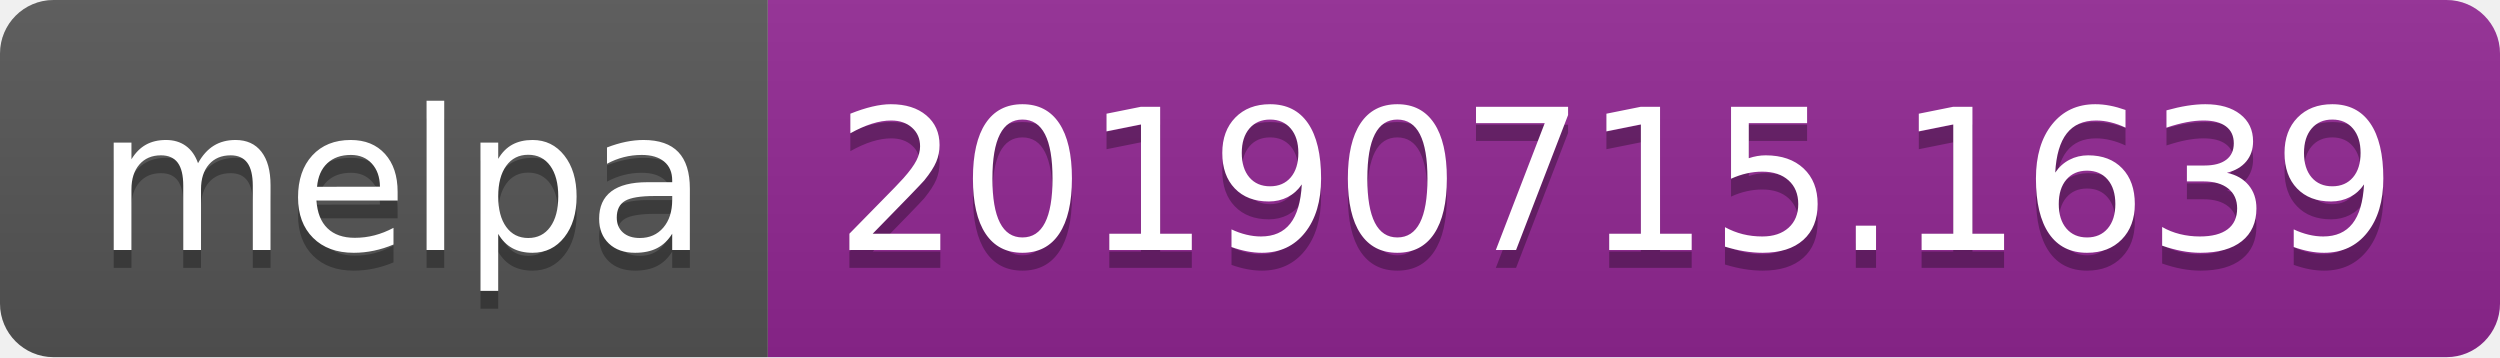
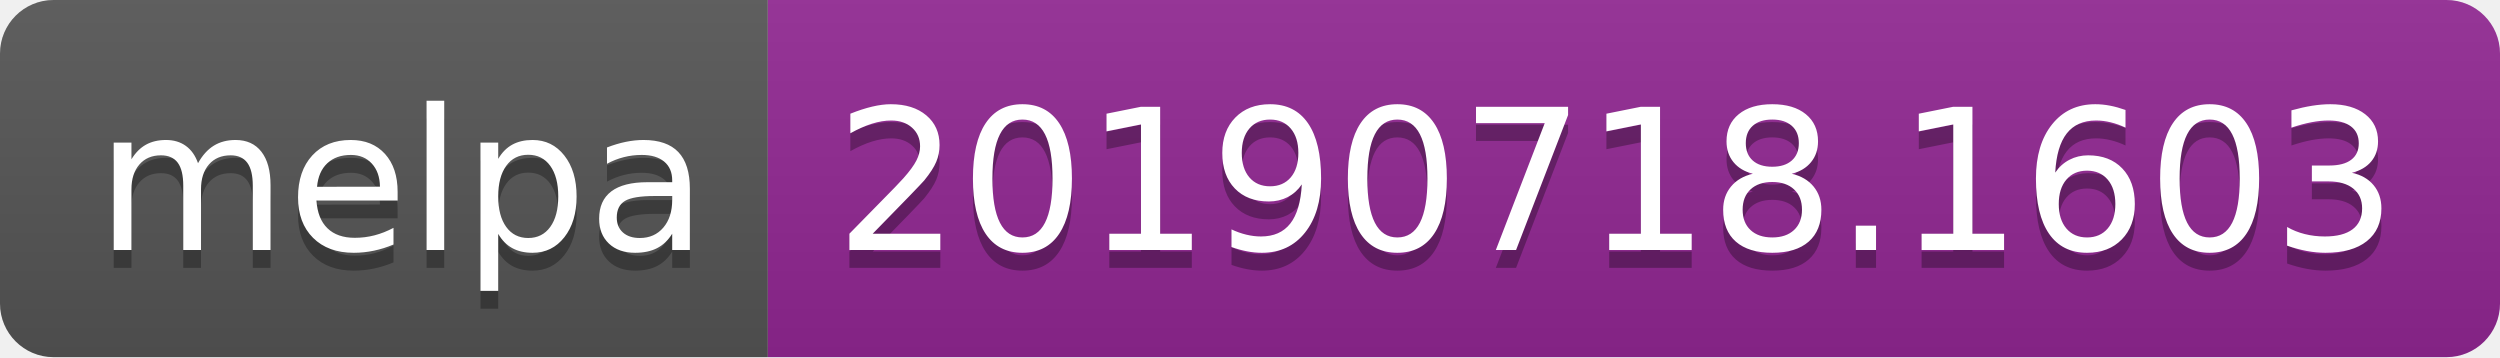
<svg xmlns="http://www.w3.org/2000/svg" width="140" height="20">
  <linearGradient id="b" x2="0" y2="100%">
    <stop offset="0" stop-color="#bbb" stop-opacity=".1" />
    <stop offset="1" stop-opacity=".1" />
  </linearGradient>
  <clipPath id="a">
    <rect width="140" height="20" rx="3" fill="#fff" />
  </clipPath>
  <g clip-path="url(#a)">
    <path fill="#555" d="M0 0h43v20H0z" />
    <path fill="#922793" d="M43 0h97v20H43z" />
    <path fill="url(#b)" d="M0 0h140v20H0z" />
  </g>
  <g fill="#fff" text-anchor="middle" font-family="DejaVu Sans,Verdana,Geneva,sans-serif" font-size="110">
    <text x="225" y="150" fill="#010101" fill-opacity=".3" transform="scale(.1)" textLength="330">melpa</text>
    <text x="225" y="140" transform="scale(.1)" textLength="330">melpa</text>
-     <text x="905" y="150" fill="#010101" fill-opacity=".3" transform="scale(.1)" textLength="870">20190715.1639</text>
-     <text x="905" y="140" transform="scale(.1)" textLength="870">20190715.1639</text>
+     <text x="905" y="150" fill="#010101" fill-opacity=".3" transform="scale(.1)" textLength="870">20190718.1603</text>
+     <text x="905" y="140" transform="scale(.1)" textLength="870">20190718.1603</text>
  </g>
</svg>
